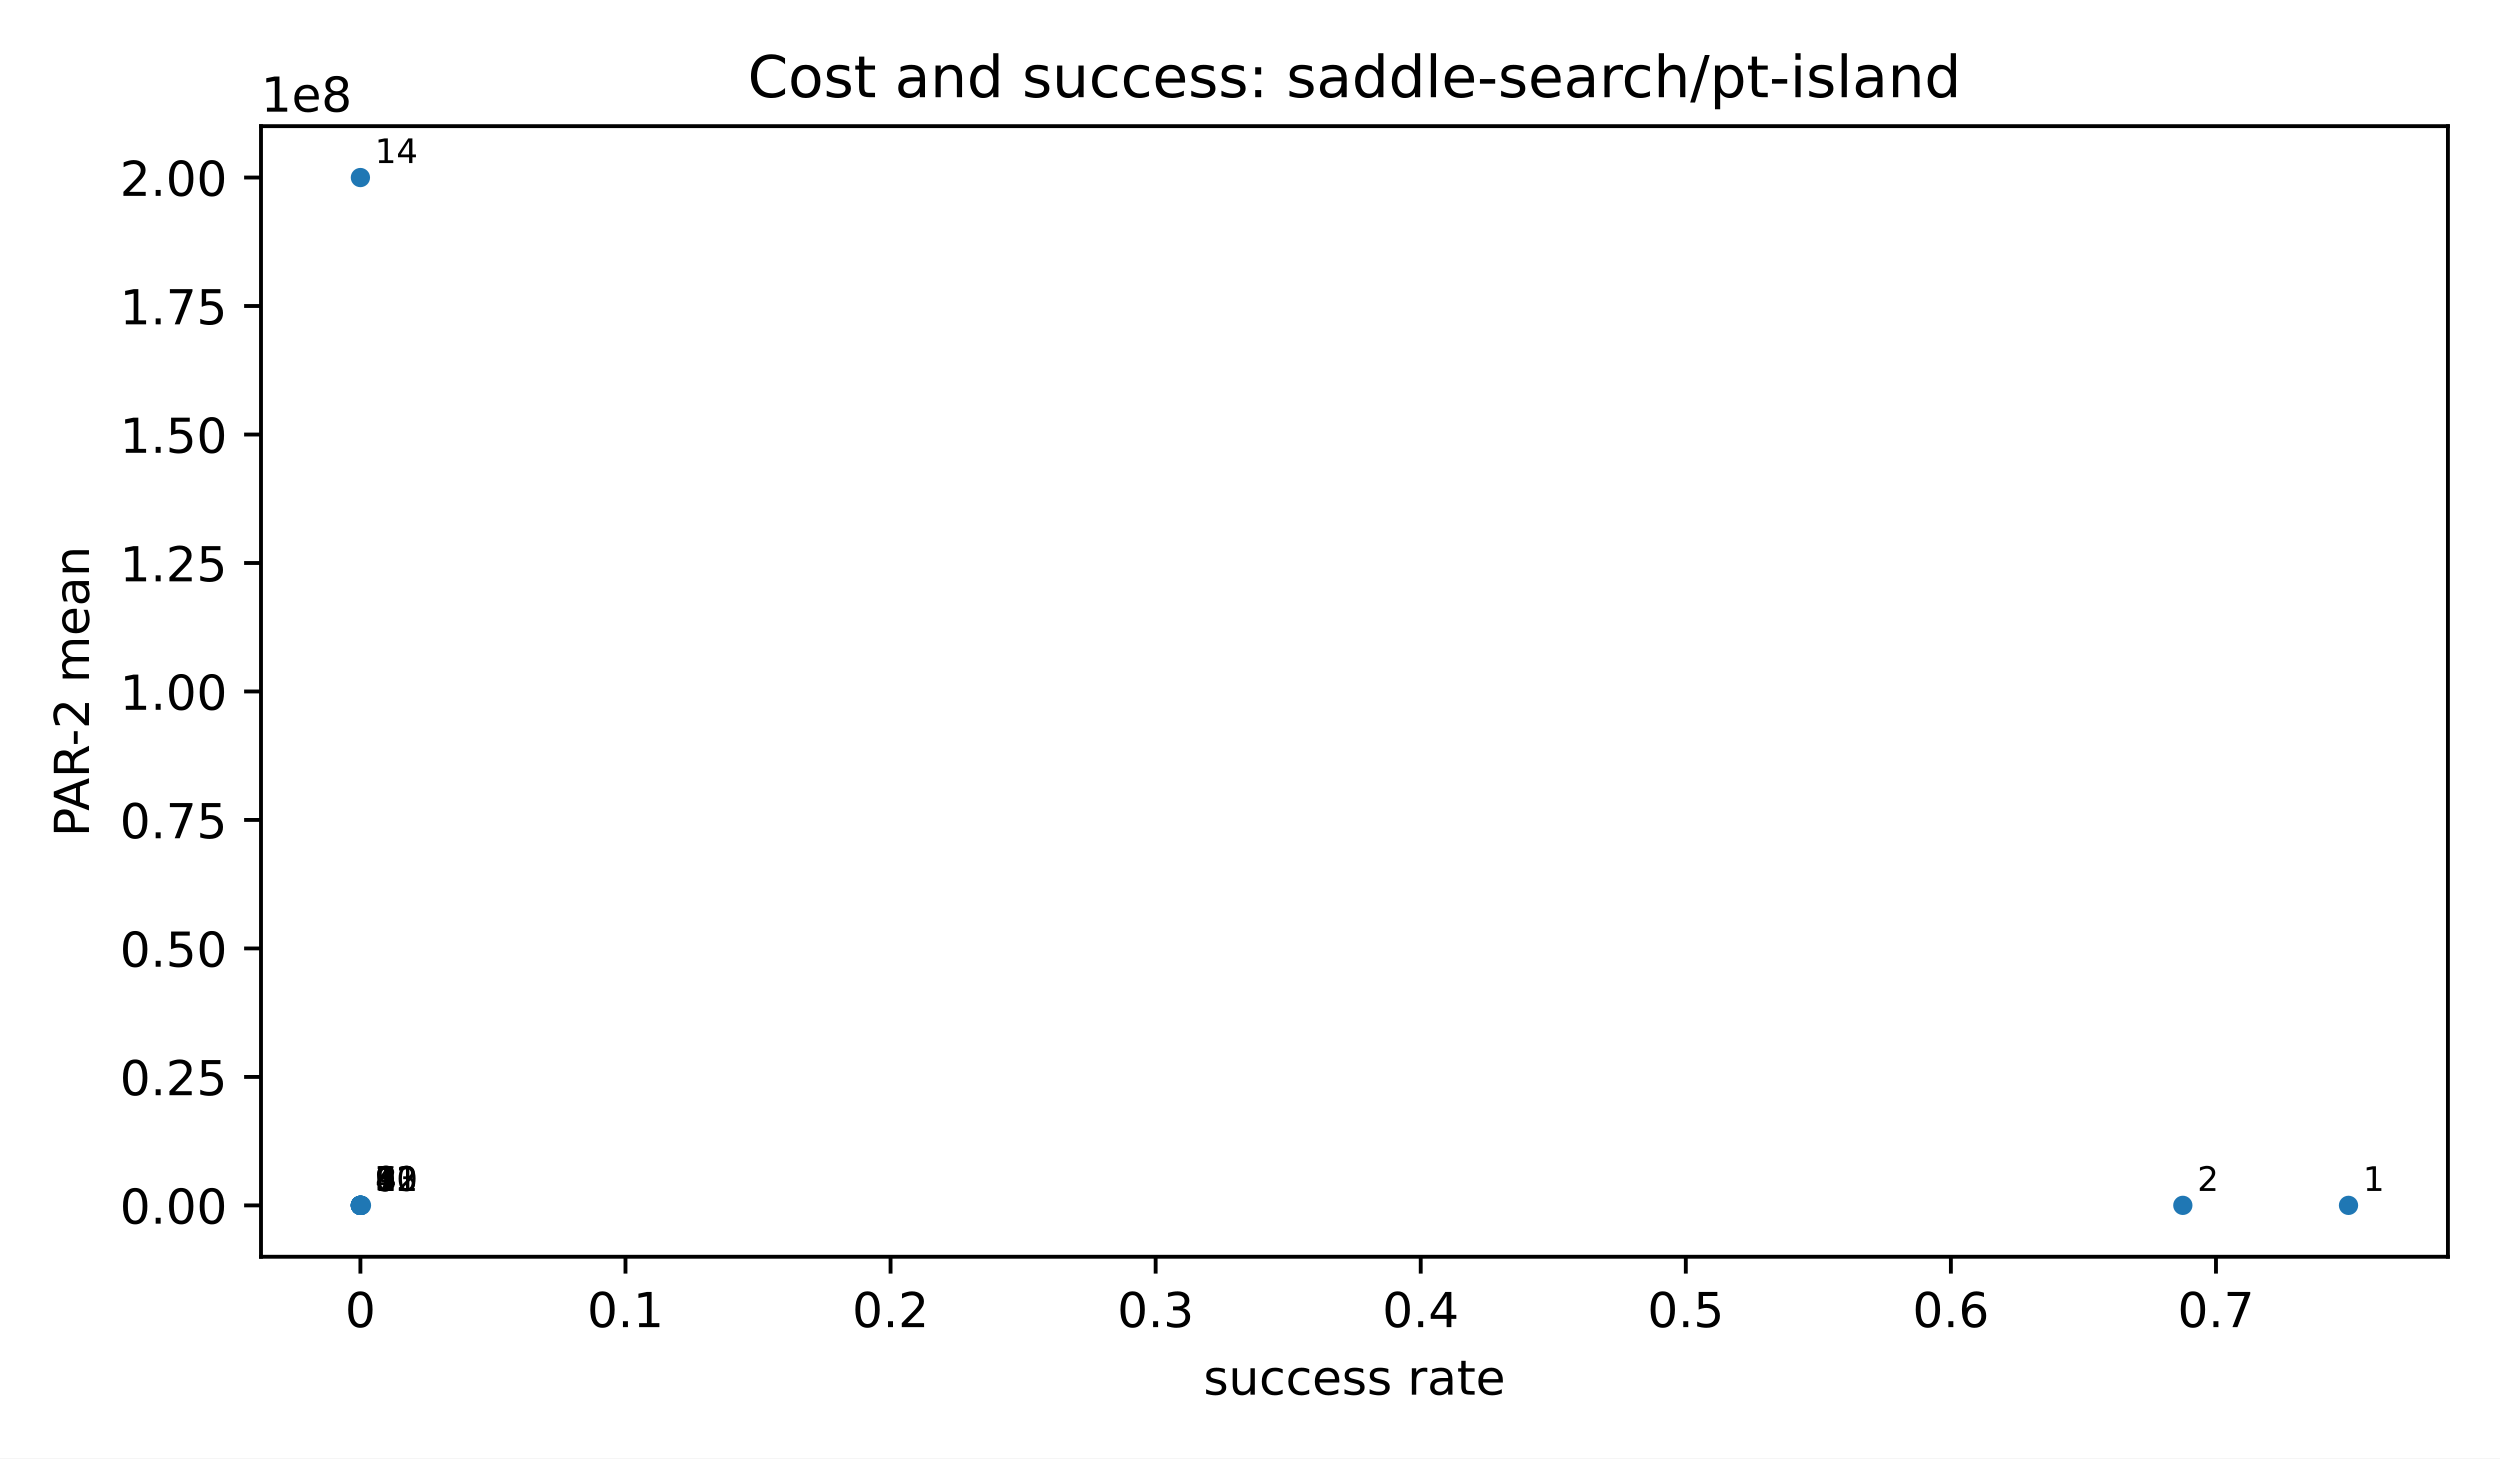
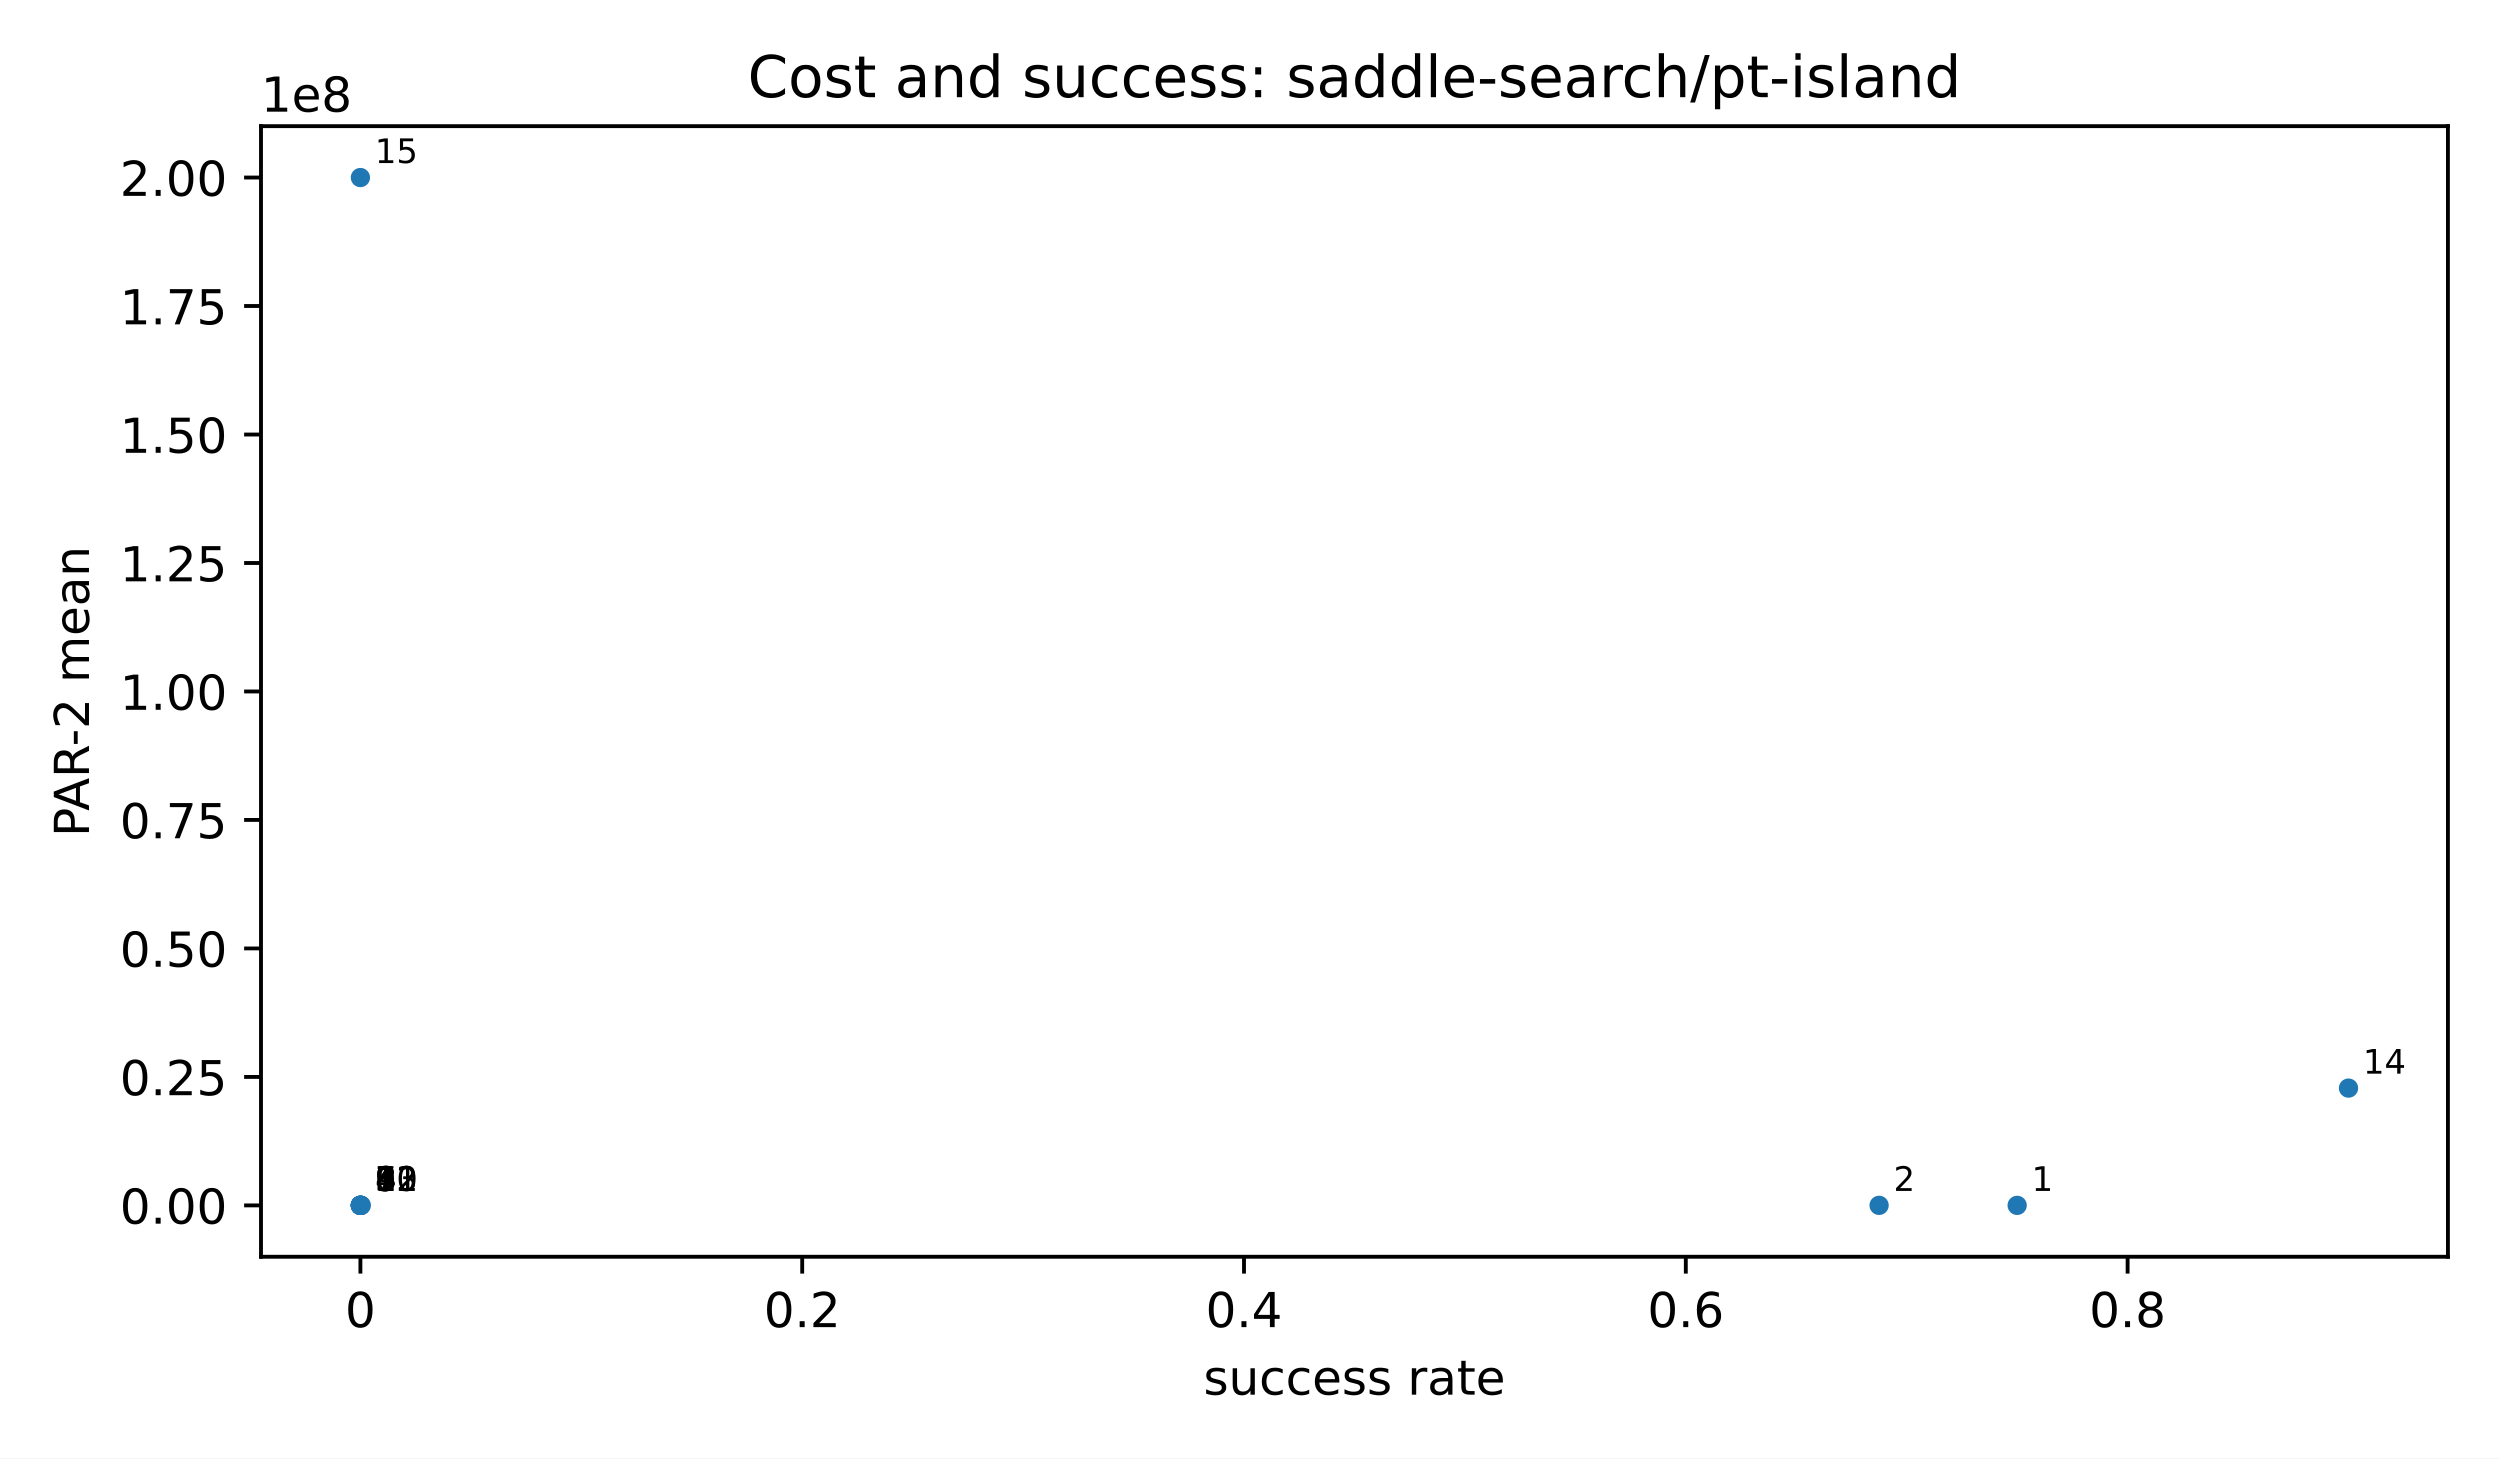
<svg xmlns="http://www.w3.org/2000/svg" xmlns:xlink="http://www.w3.org/1999/xlink" width="518.4pt" height="302.4pt" viewBox="0 0 518.4 302.4" version="1.1">
  <defs>
    <style type="text/css">*{stroke-linejoin: round; stroke-linecap: butt}</style>
  </defs>
  <g id="figure_1">
    <g id="patch_1">
      <path d="M 0 302.4  L 518.4 302.4  L 518.4 0  L 0 0  z " style="fill: #ffffff" />
    </g>
    <g id="axes_1">
      <g id="patch_2">
        <path d="M 54.12 260.6  L 507.6 260.6  L 507.6 26.16  L 54.12 26.16  z " style="fill: #ffffff" />
      </g>
      <g id="PathCollection_1">
        <defs>
          <path id="m2d8934182f" d="M 0 2  C 0.53 2 1.039 1.789 1.414 1.414  C 1.789 1.039 2 0.53 2 0  C 2 -0.53 1.789 -1.039 1.414 -1.414  C 1.039 -1.789 0.53 -2 0 -2  C -0.53 -2 -1.039 -1.789 -1.414 -1.414  C -1.789 -1.039 -2 -0.53 -2 0  C -2 0.53 -1.789 1.039 -1.414 1.414  C -1.039 1.789 -0.53 2 0 2  z " />
        </defs>
        <g clip-path="url(#p71bd0c26ad)">
-           <use xlink:href="#m2d8934182f" x="486.987" y="249.944" style="fill: #1f77b4" />
-           <use xlink:href="#m2d8934182f" x="452.633" y="249.942" style="fill: #1f77b4" />
-           <use xlink:href="#m2d8934182f" x="74.953" y="249.938" style="fill: #1f77b4" />
-           <use xlink:href="#m2d8934182f" x="74.788" y="249.938" style="fill: #1f77b4" />
-           <use xlink:href="#m2d8934182f" x="74.733" y="249.938" style="fill: #1f77b4" />
-           <use xlink:href="#m2d8934182f" x="74.733" y="249.938" style="fill: #1f77b4" />
-           <use xlink:href="#m2d8934182f" x="74.733" y="249.938" style="fill: #1f77b4" />
-           <use xlink:href="#m2d8934182f" x="74.733" y="249.938" style="fill: #1f77b4" />
-           <use xlink:href="#m2d8934182f" x="74.733" y="249.938" style="fill: #1f77b4" />
-           <use xlink:href="#m2d8934182f" x="74.733" y="249.938" style="fill: #1f77b4" />
-           <use xlink:href="#m2d8934182f" x="74.733" y="249.938" style="fill: #1f77b4" />
-           <use xlink:href="#m2d8934182f" x="74.733" y="249.938" style="fill: #1f77b4" />
-           <use xlink:href="#m2d8934182f" x="74.733" y="249.938" style="fill: #1f77b4" />
+           <use xlink:href="#m2d8934182f" x="418.278" y="249.944" style="fill: #1f77b4" />
+           <use xlink:href="#m2d8934182f" x="389.649" y="249.942" style="fill: #1f77b4" />
+           <use xlink:href="#m2d8934182f" x="74.916" y="249.938" style="fill: #1f77b4" />
+           <use xlink:href="#m2d8934182f" x="74.779" y="249.938" style="fill: #1f77b4" />
+           <use xlink:href="#m2d8934182f" x="74.733" y="249.938" style="fill: #1f77b4" />
+           <use xlink:href="#m2d8934182f" x="74.733" y="249.938" style="fill: #1f77b4" />
+           <use xlink:href="#m2d8934182f" x="74.733" y="249.938" style="fill: #1f77b4" />
+           <use xlink:href="#m2d8934182f" x="74.733" y="249.938" style="fill: #1f77b4" />
+           <use xlink:href="#m2d8934182f" x="74.733" y="249.938" style="fill: #1f77b4" />
+           <use xlink:href="#m2d8934182f" x="74.733" y="249.938" style="fill: #1f77b4" />
+           <use xlink:href="#m2d8934182f" x="74.733" y="249.938" style="fill: #1f77b4" />
+           <use xlink:href="#m2d8934182f" x="74.733" y="249.938" style="fill: #1f77b4" />
+           <use xlink:href="#m2d8934182f" x="74.733" y="249.938" style="fill: #1f77b4" />
+           <use xlink:href="#m2d8934182f" x="486.987" y="225.63" style="fill: #1f77b4" />
          <use xlink:href="#m2d8934182f" x="74.733" y="36.816" style="fill: #1f77b4" />
        </g>
      </g>
      <g id="matplotlib.axis_1">
        <g id="xtick_1">
          <g id="line2d_1">
            <defs>
              <path id="m8ea4d47d77" d="M 0 0  L 0 3.5  " style="stroke: #000000; stroke-width: 0.8" />
            </defs>
            <g>
              <use xlink:href="#m8ea4d47d77" x="74.733" y="260.6" style="stroke: #000000; stroke-width: 0.8" />
            </g>
          </g>
          <g id="text_1">
            <text style="font-size: 10px; font-family: 'DejaVu Sans', 'Bitstream Vera Sans', 'Computer Modern Sans Serif', 'Lucida Grande', 'Verdana', 'Geneva', 'Lucid', 'Arial', 'Helvetica', 'Avant Garde', sans-serif; text-anchor: middle" x="74.733" y="275.198" transform="rotate(-0 74.73273 275.1977)">0</text>
          </g>
        </g>
        <g id="xtick_2">
          <g id="line2d_2">
            <g>
-               <use xlink:href="#m8ea4d47d77" x="129.7" y="260.6" style="stroke: #000000; stroke-width: 0.8" />
+               <use xlink:href="#m8ea4d47d77" x="166.345" y="260.6" style="stroke: #000000; stroke-width: 0.8" />
            </g>
          </g>
          <g id="text_2">
-             <text style="font-size: 10px; font-family: 'DejaVu Sans', 'Bitstream Vera Sans', 'Computer Modern Sans Serif', 'Lucida Grande', 'Verdana', 'Geneva', 'Lucid', 'Arial', 'Helvetica', 'Avant Garde', sans-serif; text-anchor: middle" x="129.7" y="275.198" transform="rotate(-0 129.7 275.1977)">0.1</text>
+             <text style="font-size: 10px; font-family: 'DejaVu Sans', 'Bitstream Vera Sans', 'Computer Modern Sans Serif', 'Lucida Grande', 'Verdana', 'Geneva', 'Lucid', 'Arial', 'Helvetica', 'Avant Garde', sans-serif; text-anchor: middle" x="166.345" y="275.198" transform="rotate(-0 166.3448 275.1977)">0.2</text>
          </g>
        </g>
        <g id="xtick_3">
          <g id="line2d_3">
            <g>
-               <use xlink:href="#m8ea4d47d77" x="184.667" y="260.6" style="stroke: #000000; stroke-width: 0.8" />
+               <use xlink:href="#m8ea4d47d77" x="257.957" y="260.6" style="stroke: #000000; stroke-width: 0.8" />
            </g>
          </g>
          <g id="text_3">
-             <text style="font-size: 10px; font-family: 'DejaVu Sans', 'Bitstream Vera Sans', 'Computer Modern Sans Serif', 'Lucida Grande', 'Verdana', 'Geneva', 'Lucid', 'Arial', 'Helvetica', 'Avant Garde', sans-serif; text-anchor: middle" x="184.667" y="275.198" transform="rotate(-0 184.6673 275.1977)">0.2</text>
+             <text style="font-size: 10px; font-family: 'DejaVu Sans', 'Bitstream Vera Sans', 'Computer Modern Sans Serif', 'Lucida Grande', 'Verdana', 'Geneva', 'Lucid', 'Arial', 'Helvetica', 'Avant Garde', sans-serif; text-anchor: middle" x="257.957" y="275.198" transform="rotate(-0 257.957 275.1977)">0.4</text>
          </g>
        </g>
        <g id="xtick_4">
          <g id="line2d_4">
            <g>
-               <use xlink:href="#m8ea4d47d77" x="239.635" y="260.6" style="stroke: #000000; stroke-width: 0.8" />
+               <use xlink:href="#m8ea4d47d77" x="349.569" y="260.6" style="stroke: #000000; stroke-width: 0.8" />
            </g>
          </g>
          <g id="text_4">
-             <text style="font-size: 10px; font-family: 'DejaVu Sans', 'Bitstream Vera Sans', 'Computer Modern Sans Serif', 'Lucida Grande', 'Verdana', 'Geneva', 'Lucid', 'Arial', 'Helvetica', 'Avant Garde', sans-serif; text-anchor: middle" x="239.635" y="275.198" transform="rotate(-0 239.6345 275.1977)">0.3</text>
+             <text style="font-size: 10px; font-family: 'DejaVu Sans', 'Bitstream Vera Sans', 'Computer Modern Sans Serif', 'Lucida Grande', 'Verdana', 'Geneva', 'Lucid', 'Arial', 'Helvetica', 'Avant Garde', sans-serif; text-anchor: middle" x="349.569" y="275.198" transform="rotate(-0 349.5691 275.1977)">0.6</text>
          </g>
        </g>
        <g id="xtick_5">
          <g id="line2d_5">
            <g>
-               <use xlink:href="#m8ea4d47d77" x="294.602" y="260.6" style="stroke: #000000; stroke-width: 0.8" />
+               <use xlink:href="#m8ea4d47d77" x="441.181" y="260.6" style="stroke: #000000; stroke-width: 0.8" />
            </g>
          </g>
          <g id="text_5">
-             <text style="font-size: 10px; font-family: 'DejaVu Sans', 'Bitstream Vera Sans', 'Computer Modern Sans Serif', 'Lucida Grande', 'Verdana', 'Geneva', 'Lucid', 'Arial', 'Helvetica', 'Avant Garde', sans-serif; text-anchor: middle" x="294.602" y="275.198" transform="rotate(-0 294.6018 275.1977)">0.4</text>
-           </g>
-         </g>
-         <g id="xtick_6">
-           <g id="line2d_6">
-             <g>
-               <use xlink:href="#m8ea4d47d77" x="349.569" y="260.6" style="stroke: #000000; stroke-width: 0.8" />
-             </g>
-           </g>
-           <g id="text_6">
-             <text style="font-size: 10px; font-family: 'DejaVu Sans', 'Bitstream Vera Sans', 'Computer Modern Sans Serif', 'Lucida Grande', 'Verdana', 'Geneva', 'Lucid', 'Arial', 'Helvetica', 'Avant Garde', sans-serif; text-anchor: middle" x="349.569" y="275.198" transform="rotate(-0 349.5691 275.1977)">0.5</text>
-           </g>
-         </g>
-         <g id="xtick_7">
-           <g id="line2d_7">
-             <g>
-               <use xlink:href="#m8ea4d47d77" x="404.536" y="260.6" style="stroke: #000000; stroke-width: 0.8" />
-             </g>
-           </g>
-           <g id="text_7">
-             <text style="font-size: 10px; font-family: 'DejaVu Sans', 'Bitstream Vera Sans', 'Computer Modern Sans Serif', 'Lucida Grande', 'Verdana', 'Geneva', 'Lucid', 'Arial', 'Helvetica', 'Avant Garde', sans-serif; text-anchor: middle" x="404.536" y="275.198" transform="rotate(-0 404.5364 275.1977)">0.6</text>
-           </g>
-         </g>
-         <g id="xtick_8">
-           <g id="line2d_8">
-             <g>
-               <use xlink:href="#m8ea4d47d77" x="459.504" y="260.6" style="stroke: #000000; stroke-width: 0.8" />
-             </g>
-           </g>
-           <g id="text_8">
-             <text style="font-size: 10px; font-family: 'DejaVu Sans', 'Bitstream Vera Sans', 'Computer Modern Sans Serif', 'Lucida Grande', 'Verdana', 'Geneva', 'Lucid', 'Arial', 'Helvetica', 'Avant Garde', sans-serif; text-anchor: middle" x="459.504" y="275.198" transform="rotate(-0 459.5036 275.1977)">0.7</text>
-           </g>
-         </g>
-         <g id="text_9">
+             <text style="font-size: 10px; font-family: 'DejaVu Sans', 'Bitstream Vera Sans', 'Computer Modern Sans Serif', 'Lucida Grande', 'Verdana', 'Geneva', 'Lucid', 'Arial', 'Helvetica', 'Avant Garde', sans-serif; text-anchor: middle" x="441.181" y="275.198" transform="rotate(-0 441.1812 275.1977)">0.8</text>
+           </g>
+         </g>
+         <g id="text_6">
          <text style="font-size: 10px; font-family: 'DejaVu Sans', 'Bitstream Vera Sans', 'Computer Modern Sans Serif', 'Lucida Grande', 'Verdana', 'Geneva', 'Lucid', 'Arial', 'Helvetica', 'Avant Garde', sans-serif; text-anchor: middle" x="280.86" y="289.198" transform="rotate(-0 280.86 289.1977)">success rate</text>
        </g>
      </g>
      <g id="matplotlib.axis_2">
        <g id="ytick_1">
-           <g id="line2d_9">
+           <g id="line2d_6">
            <defs>
              <path id="md659df78fa" d="M 0 0  L -3.5 0  " style="stroke: #000000; stroke-width: 0.8" />
            </defs>
            <g>
              <use xlink:href="#md659df78fa" x="54.12" y="249.949" style="stroke: #000000; stroke-width: 0.8" />
            </g>
          </g>
+           <g id="text_7">
+             <text style="font-size: 10px; font-family: 'DejaVu Sans', 'Bitstream Vera Sans', 'Computer Modern Sans Serif', 'Lucida Grande', 'Verdana', 'Geneva', 'Lucid', 'Arial', 'Helvetica', 'Avant Garde', sans-serif; text-anchor: end" x="47.12" y="253.748" transform="rotate(-0 47.12 253.748)">0.00</text>
+           </g>
+         </g>
+         <g id="ytick_2">
+           <g id="line2d_7">
+             <g>
+               <use xlink:href="#md659df78fa" x="54.12" y="223.308" style="stroke: #000000; stroke-width: 0.8" />
+             </g>
+           </g>
+           <g id="text_8">
+             <text style="font-size: 10px; font-family: 'DejaVu Sans', 'Bitstream Vera Sans', 'Computer Modern Sans Serif', 'Lucida Grande', 'Verdana', 'Geneva', 'Lucid', 'Arial', 'Helvetica', 'Avant Garde', sans-serif; text-anchor: end" x="47.12" y="227.106" transform="rotate(-0 47.12 227.1064)">0.25</text>
+           </g>
+         </g>
+         <g id="ytick_3">
+           <g id="line2d_8">
+             <g>
+               <use xlink:href="#md659df78fa" x="54.12" y="196.666" style="stroke: #000000; stroke-width: 0.8" />
+             </g>
+           </g>
+           <g id="text_9">
+             <text style="font-size: 10px; font-family: 'DejaVu Sans', 'Bitstream Vera Sans', 'Computer Modern Sans Serif', 'Lucida Grande', 'Verdana', 'Geneva', 'Lucid', 'Arial', 'Helvetica', 'Avant Garde', sans-serif; text-anchor: end" x="47.12" y="200.465" transform="rotate(-0 47.12 200.4648)">0.50</text>
+           </g>
+         </g>
+         <g id="ytick_4">
+           <g id="line2d_9">
+             <g>
+               <use xlink:href="#md659df78fa" x="54.12" y="170.024" style="stroke: #000000; stroke-width: 0.8" />
+             </g>
+           </g>
          <g id="text_10">
-             <text style="font-size: 10px; font-family: 'DejaVu Sans', 'Bitstream Vera Sans', 'Computer Modern Sans Serif', 'Lucida Grande', 'Verdana', 'Geneva', 'Lucid', 'Arial', 'Helvetica', 'Avant Garde', sans-serif; text-anchor: end" x="47.12" y="253.748" transform="rotate(-0 47.12 253.748)">0.00</text>
-           </g>
-         </g>
-         <g id="ytick_2">
+             <text style="font-size: 10px; font-family: 'DejaVu Sans', 'Bitstream Vera Sans', 'Computer Modern Sans Serif', 'Lucida Grande', 'Verdana', 'Geneva', 'Lucid', 'Arial', 'Helvetica', 'Avant Garde', sans-serif; text-anchor: end" x="47.12" y="173.823" transform="rotate(-0 47.12 173.8232)">0.75</text>
+           </g>
+         </g>
+         <g id="ytick_5">
          <g id="line2d_10">
            <g>
-               <use xlink:href="#md659df78fa" x="54.12" y="223.308" style="stroke: #000000; stroke-width: 0.8" />
+               <use xlink:href="#md659df78fa" x="54.12" y="143.383" style="stroke: #000000; stroke-width: 0.8" />
            </g>
          </g>
          <g id="text_11">
-             <text style="font-size: 10px; font-family: 'DejaVu Sans', 'Bitstream Vera Sans', 'Computer Modern Sans Serif', 'Lucida Grande', 'Verdana', 'Geneva', 'Lucid', 'Arial', 'Helvetica', 'Avant Garde', sans-serif; text-anchor: end" x="47.12" y="227.106" transform="rotate(-0 47.12 227.1064)">0.25</text>
-           </g>
-         </g>
-         <g id="ytick_3">
+             <text style="font-size: 10px; font-family: 'DejaVu Sans', 'Bitstream Vera Sans', 'Computer Modern Sans Serif', 'Lucida Grande', 'Verdana', 'Geneva', 'Lucid', 'Arial', 'Helvetica', 'Avant Garde', sans-serif; text-anchor: end" x="47.12" y="147.182" transform="rotate(-0 47.12 147.1816)">1.00</text>
+           </g>
+         </g>
+         <g id="ytick_6">
          <g id="line2d_11">
            <g>
-               <use xlink:href="#md659df78fa" x="54.12" y="196.666" style="stroke: #000000; stroke-width: 0.8" />
+               <use xlink:href="#md659df78fa" x="54.12" y="116.741" style="stroke: #000000; stroke-width: 0.8" />
            </g>
          </g>
          <g id="text_12">
-             <text style="font-size: 10px; font-family: 'DejaVu Sans', 'Bitstream Vera Sans', 'Computer Modern Sans Serif', 'Lucida Grande', 'Verdana', 'Geneva', 'Lucid', 'Arial', 'Helvetica', 'Avant Garde', sans-serif; text-anchor: end" x="47.12" y="200.465" transform="rotate(-0 47.12 200.4648)">0.50</text>
-           </g>
-         </g>
-         <g id="ytick_4">
+             <text style="font-size: 10px; font-family: 'DejaVu Sans', 'Bitstream Vera Sans', 'Computer Modern Sans Serif', 'Lucida Grande', 'Verdana', 'Geneva', 'Lucid', 'Arial', 'Helvetica', 'Avant Garde', sans-serif; text-anchor: end" x="47.12" y="120.54" transform="rotate(-0 47.12 120.54)">1.25</text>
+           </g>
+         </g>
+         <g id="ytick_7">
          <g id="line2d_12">
            <g>
-               <use xlink:href="#md659df78fa" x="54.12" y="170.024" style="stroke: #000000; stroke-width: 0.8" />
+               <use xlink:href="#md659df78fa" x="54.12" y="90.1" style="stroke: #000000; stroke-width: 0.8" />
            </g>
          </g>
          <g id="text_13">
-             <text style="font-size: 10px; font-family: 'DejaVu Sans', 'Bitstream Vera Sans', 'Computer Modern Sans Serif', 'Lucida Grande', 'Verdana', 'Geneva', 'Lucid', 'Arial', 'Helvetica', 'Avant Garde', sans-serif; text-anchor: end" x="47.12" y="173.823" transform="rotate(-0 47.12 173.8232)">0.75</text>
-           </g>
-         </g>
-         <g id="ytick_5">
+             <text style="font-size: 10px; font-family: 'DejaVu Sans', 'Bitstream Vera Sans', 'Computer Modern Sans Serif', 'Lucida Grande', 'Verdana', 'Geneva', 'Lucid', 'Arial', 'Helvetica', 'Avant Garde', sans-serif; text-anchor: end" x="47.12" y="93.898" transform="rotate(-0 47.12 93.8984)">1.50</text>
+           </g>
+         </g>
+         <g id="ytick_8">
          <g id="line2d_13">
            <g>
-               <use xlink:href="#md659df78fa" x="54.12" y="143.383" style="stroke: #000000; stroke-width: 0.8" />
+               <use xlink:href="#md659df78fa" x="54.12" y="63.458" style="stroke: #000000; stroke-width: 0.8" />
            </g>
          </g>
          <g id="text_14">
-             <text style="font-size: 10px; font-family: 'DejaVu Sans', 'Bitstream Vera Sans', 'Computer Modern Sans Serif', 'Lucida Grande', 'Verdana', 'Geneva', 'Lucid', 'Arial', 'Helvetica', 'Avant Garde', sans-serif; text-anchor: end" x="47.12" y="147.182" transform="rotate(-0 47.12 147.1816)">1.00</text>
-           </g>
-         </g>
-         <g id="ytick_6">
+             <text style="font-size: 10px; font-family: 'DejaVu Sans', 'Bitstream Vera Sans', 'Computer Modern Sans Serif', 'Lucida Grande', 'Verdana', 'Geneva', 'Lucid', 'Arial', 'Helvetica', 'Avant Garde', sans-serif; text-anchor: end" x="47.12" y="67.257" transform="rotate(-0 47.12 67.25679)">1.75</text>
+           </g>
+         </g>
+         <g id="ytick_9">
          <g id="line2d_14">
            <g>
-               <use xlink:href="#md659df78fa" x="54.12" y="116.741" style="stroke: #000000; stroke-width: 0.8" />
+               <use xlink:href="#md659df78fa" x="54.12" y="36.816" style="stroke: #000000; stroke-width: 0.8" />
            </g>
          </g>
          <g id="text_15">
-             <text style="font-size: 10px; font-family: 'DejaVu Sans', 'Bitstream Vera Sans', 'Computer Modern Sans Serif', 'Lucida Grande', 'Verdana', 'Geneva', 'Lucid', 'Arial', 'Helvetica', 'Avant Garde', sans-serif; text-anchor: end" x="47.12" y="120.54" transform="rotate(-0 47.12 120.54)">1.25</text>
-           </g>
-         </g>
-         <g id="ytick_7">
-           <g id="line2d_15">
-             <g>
-               <use xlink:href="#md659df78fa" x="54.12" y="90.1" style="stroke: #000000; stroke-width: 0.8" />
-             </g>
-           </g>
-           <g id="text_16">
-             <text style="font-size: 10px; font-family: 'DejaVu Sans', 'Bitstream Vera Sans', 'Computer Modern Sans Serif', 'Lucida Grande', 'Verdana', 'Geneva', 'Lucid', 'Arial', 'Helvetica', 'Avant Garde', sans-serif; text-anchor: end" x="47.12" y="93.898" transform="rotate(-0 47.12 93.8984)">1.50</text>
-           </g>
-         </g>
-         <g id="ytick_8">
-           <g id="line2d_16">
-             <g>
-               <use xlink:href="#md659df78fa" x="54.12" y="63.458" style="stroke: #000000; stroke-width: 0.8" />
-             </g>
-           </g>
-           <g id="text_17">
-             <text style="font-size: 10px; font-family: 'DejaVu Sans', 'Bitstream Vera Sans', 'Computer Modern Sans Serif', 'Lucida Grande', 'Verdana', 'Geneva', 'Lucid', 'Arial', 'Helvetica', 'Avant Garde', sans-serif; text-anchor: end" x="47.12" y="67.257" transform="rotate(-0 47.12 67.25679)">1.75</text>
-           </g>
-         </g>
-         <g id="ytick_9">
-           <g id="line2d_17">
-             <g>
-               <use xlink:href="#md659df78fa" x="54.12" y="36.816" style="stroke: #000000; stroke-width: 0.8" />
-             </g>
-           </g>
-           <g id="text_18">
            <text style="font-size: 10px; font-family: 'DejaVu Sans', 'Bitstream Vera Sans', 'Computer Modern Sans Serif', 'Lucida Grande', 'Verdana', 'Geneva', 'Lucid', 'Arial', 'Helvetica', 'Avant Garde', sans-serif; text-anchor: end" x="47.12" y="40.615" transform="rotate(-0 47.12 40.61519)">2.00</text>
          </g>
        </g>
-         <g id="text_19">
+         <g id="text_16">
          <text style="font-size: 10px; font-family: 'DejaVu Sans', 'Bitstream Vera Sans', 'Computer Modern Sans Serif', 'Lucida Grande', 'Verdana', 'Geneva', 'Lucid', 'Arial', 'Helvetica', 'Avant Garde', sans-serif; text-anchor: middle" x="18.452" y="143.38" transform="rotate(-90 18.45203 143.38)">PAR-2 mean</text>
        </g>
-         <g id="text_20">
+         <g id="text_17">
          <text style="font-size: 10px; font-family: 'DejaVu Sans', 'Bitstream Vera Sans', 'Computer Modern Sans Serif', 'Lucida Grande', 'Verdana', 'Geneva', 'Lucid', 'Arial', 'Helvetica', 'Avant Garde', sans-serif; text-anchor: start" x="54.12" y="23.16" transform="rotate(-0 54.12 23.16)">1e8</text>
        </g>
      </g>
      <g id="patch_3">
        <path d="M 54.12 260.6  L 54.12 26.16  " style="fill: none; stroke: #000000; stroke-width: 0.8; stroke-linejoin: miter; stroke-linecap: square" />
      </g>
      <g id="patch_4">
        <path d="M 507.6 260.6  L 507.6 26.16  " style="fill: none; stroke: #000000; stroke-width: 0.8; stroke-linejoin: miter; stroke-linecap: square" />
      </g>
      <g id="patch_5">
        <path d="M 54.12 260.6  L 507.6 260.6  " style="fill: none; stroke: #000000; stroke-width: 0.8; stroke-linejoin: miter; stroke-linecap: square" />
      </g>
      <g id="patch_6">
        <path d="M 54.12 26.16  L 507.6 26.16  " style="fill: none; stroke: #000000; stroke-width: 0.8; stroke-linejoin: miter; stroke-linecap: square" />
      </g>
+       <g id="text_18">
+         <text style="font-size: 7px; font-family: 'DejaVu Sans', 'Bitstream Vera Sans', 'Computer Modern Sans Serif', 'Lucida Grande', 'Verdana', 'Geneva', 'Lucid', 'Arial', 'Helvetica', 'Avant Garde', sans-serif; text-anchor: start" x="421.278" y="246.944" transform="rotate(-0 421.2782 246.9436)">1</text>
+       </g>
+       <g id="text_19">
+         <text style="font-size: 7px; font-family: 'DejaVu Sans', 'Bitstream Vera Sans', 'Computer Modern Sans Serif', 'Lucida Grande', 'Verdana', 'Geneva', 'Lucid', 'Arial', 'Helvetica', 'Avant Garde', sans-serif; text-anchor: start" x="392.649" y="246.942" transform="rotate(-0 392.6494 246.9423)">2</text>
+       </g>
+       <g id="text_20">
+         <text style="font-size: 7px; font-family: 'DejaVu Sans', 'Bitstream Vera Sans', 'Computer Modern Sans Serif', 'Lucida Grande', 'Verdana', 'Geneva', 'Lucid', 'Arial', 'Helvetica', 'Avant Garde', sans-serif; text-anchor: start" x="77.916" y="246.938" transform="rotate(-0 77.91595 246.9384)">3</text>
+       </g>
      <g id="text_21">
-         <text style="font-size: 7px; font-family: 'DejaVu Sans', 'Bitstream Vera Sans', 'Computer Modern Sans Serif', 'Lucida Grande', 'Verdana', 'Geneva', 'Lucid', 'Arial', 'Helvetica', 'Avant Garde', sans-serif; text-anchor: start" x="489.987" y="246.944" transform="rotate(-0 489.9873 246.9436)">1</text>
+         <text style="font-size: 7px; font-family: 'DejaVu Sans', 'Bitstream Vera Sans', 'Computer Modern Sans Serif', 'Lucida Grande', 'Verdana', 'Geneva', 'Lucid', 'Arial', 'Helvetica', 'Avant Garde', sans-serif; text-anchor: start" x="77.779" y="246.938" transform="rotate(-0 77.77853 246.9384)">4</text>
      </g>
      <g id="text_22">
-         <text style="font-size: 7px; font-family: 'DejaVu Sans', 'Bitstream Vera Sans', 'Computer Modern Sans Serif', 'Lucida Grande', 'Verdana', 'Geneva', 'Lucid', 'Arial', 'Helvetica', 'Avant Garde', sans-serif; text-anchor: start" x="455.633" y="246.942" transform="rotate(-0 455.6327 246.9423)">2</text>
+         <text style="font-size: 7px; font-family: 'DejaVu Sans', 'Bitstream Vera Sans', 'Computer Modern Sans Serif', 'Lucida Grande', 'Verdana', 'Geneva', 'Lucid', 'Arial', 'Helvetica', 'Avant Garde', sans-serif; text-anchor: start" x="77.733" y="246.938" transform="rotate(-0 77.73273 246.9384)">5</text>
      </g>
      <g id="text_23">
-         <text style="font-size: 7px; font-family: 'DejaVu Sans', 'Bitstream Vera Sans', 'Computer Modern Sans Serif', 'Lucida Grande', 'Verdana', 'Geneva', 'Lucid', 'Arial', 'Helvetica', 'Avant Garde', sans-serif; text-anchor: start" x="77.953" y="246.938" transform="rotate(-0 77.9526 246.9384)">3</text>
+         <text style="font-size: 7px; font-family: 'DejaVu Sans', 'Bitstream Vera Sans', 'Computer Modern Sans Serif', 'Lucida Grande', 'Verdana', 'Geneva', 'Lucid', 'Arial', 'Helvetica', 'Avant Garde', sans-serif; text-anchor: start" x="77.733" y="246.938" transform="rotate(-0 77.73273 246.9384)">6</text>
      </g>
      <g id="text_24">
-         <text style="font-size: 7px; font-family: 'DejaVu Sans', 'Bitstream Vera Sans', 'Computer Modern Sans Serif', 'Lucida Grande', 'Verdana', 'Geneva', 'Lucid', 'Arial', 'Helvetica', 'Avant Garde', sans-serif; text-anchor: start" x="77.788" y="246.938" transform="rotate(-0 77.78769 246.9384)">4</text>
+         <text style="font-size: 7px; font-family: 'DejaVu Sans', 'Bitstream Vera Sans', 'Computer Modern Sans Serif', 'Lucida Grande', 'Verdana', 'Geneva', 'Lucid', 'Arial', 'Helvetica', 'Avant Garde', sans-serif; text-anchor: start" x="77.733" y="246.938" transform="rotate(-0 77.73273 246.9384)">7</text>
      </g>
      <g id="text_25">
-         <text style="font-size: 7px; font-family: 'DejaVu Sans', 'Bitstream Vera Sans', 'Computer Modern Sans Serif', 'Lucida Grande', 'Verdana', 'Geneva', 'Lucid', 'Arial', 'Helvetica', 'Avant Garde', sans-serif; text-anchor: start" x="77.733" y="246.938" transform="rotate(-0 77.73273 246.9384)">5</text>
+         <text style="font-size: 7px; font-family: 'DejaVu Sans', 'Bitstream Vera Sans', 'Computer Modern Sans Serif', 'Lucida Grande', 'Verdana', 'Geneva', 'Lucid', 'Arial', 'Helvetica', 'Avant Garde', sans-serif; text-anchor: start" x="77.733" y="246.938" transform="rotate(-0 77.73273 246.9384)">8</text>
      </g>
      <g id="text_26">
-         <text style="font-size: 7px; font-family: 'DejaVu Sans', 'Bitstream Vera Sans', 'Computer Modern Sans Serif', 'Lucida Grande', 'Verdana', 'Geneva', 'Lucid', 'Arial', 'Helvetica', 'Avant Garde', sans-serif; text-anchor: start" x="77.733" y="246.938" transform="rotate(-0 77.73273 246.9384)">6</text>
+         <text style="font-size: 7px; font-family: 'DejaVu Sans', 'Bitstream Vera Sans', 'Computer Modern Sans Serif', 'Lucida Grande', 'Verdana', 'Geneva', 'Lucid', 'Arial', 'Helvetica', 'Avant Garde', sans-serif; text-anchor: start" x="77.733" y="246.938" transform="rotate(-0 77.73273 246.9384)">9</text>
      </g>
      <g id="text_27">
-         <text style="font-size: 7px; font-family: 'DejaVu Sans', 'Bitstream Vera Sans', 'Computer Modern Sans Serif', 'Lucida Grande', 'Verdana', 'Geneva', 'Lucid', 'Arial', 'Helvetica', 'Avant Garde', sans-serif; text-anchor: start" x="77.733" y="246.938" transform="rotate(-0 77.73273 246.9384)">7</text>
+         <text style="font-size: 7px; font-family: 'DejaVu Sans', 'Bitstream Vera Sans', 'Computer Modern Sans Serif', 'Lucida Grande', 'Verdana', 'Geneva', 'Lucid', 'Arial', 'Helvetica', 'Avant Garde', sans-serif; text-anchor: start" x="77.733" y="246.938" transform="rotate(-0 77.73273 246.9384)">10</text>
      </g>
      <g id="text_28">
-         <text style="font-size: 7px; font-family: 'DejaVu Sans', 'Bitstream Vera Sans', 'Computer Modern Sans Serif', 'Lucida Grande', 'Verdana', 'Geneva', 'Lucid', 'Arial', 'Helvetica', 'Avant Garde', sans-serif; text-anchor: start" x="77.733" y="246.938" transform="rotate(-0 77.73273 246.9384)">8</text>
+         <text style="font-size: 7px; font-family: 'DejaVu Sans', 'Bitstream Vera Sans', 'Computer Modern Sans Serif', 'Lucida Grande', 'Verdana', 'Geneva', 'Lucid', 'Arial', 'Helvetica', 'Avant Garde', sans-serif; text-anchor: start" x="77.733" y="246.938" transform="rotate(-0 77.73273 246.9384)">11</text>
      </g>
      <g id="text_29">
-         <text style="font-size: 7px; font-family: 'DejaVu Sans', 'Bitstream Vera Sans', 'Computer Modern Sans Serif', 'Lucida Grande', 'Verdana', 'Geneva', 'Lucid', 'Arial', 'Helvetica', 'Avant Garde', sans-serif; text-anchor: start" x="77.733" y="246.938" transform="rotate(-0 77.73273 246.9384)">9</text>
+         <text style="font-size: 7px; font-family: 'DejaVu Sans', 'Bitstream Vera Sans', 'Computer Modern Sans Serif', 'Lucida Grande', 'Verdana', 'Geneva', 'Lucid', 'Arial', 'Helvetica', 'Avant Garde', sans-serif; text-anchor: start" x="77.733" y="246.938" transform="rotate(-0 77.73273 246.9384)">12</text>
      </g>
      <g id="text_30">
-         <text style="font-size: 7px; font-family: 'DejaVu Sans', 'Bitstream Vera Sans', 'Computer Modern Sans Serif', 'Lucida Grande', 'Verdana', 'Geneva', 'Lucid', 'Arial', 'Helvetica', 'Avant Garde', sans-serif; text-anchor: start" x="77.733" y="246.938" transform="rotate(-0 77.73273 246.9384)">10</text>
+         <text style="font-size: 7px; font-family: 'DejaVu Sans', 'Bitstream Vera Sans', 'Computer Modern Sans Serif', 'Lucida Grande', 'Verdana', 'Geneva', 'Lucid', 'Arial', 'Helvetica', 'Avant Garde', sans-serif; text-anchor: start" x="77.733" y="246.938" transform="rotate(-0 77.73273 246.9384)">13</text>
      </g>
      <g id="text_31">
-         <text style="font-size: 7px; font-family: 'DejaVu Sans', 'Bitstream Vera Sans', 'Computer Modern Sans Serif', 'Lucida Grande', 'Verdana', 'Geneva', 'Lucid', 'Arial', 'Helvetica', 'Avant Garde', sans-serif; text-anchor: start" x="77.733" y="246.938" transform="rotate(-0 77.73273 246.9384)">11</text>
+         <text style="font-size: 7px; font-family: 'DejaVu Sans', 'Bitstream Vera Sans', 'Computer Modern Sans Serif', 'Lucida Grande', 'Verdana', 'Geneva', 'Lucid', 'Arial', 'Helvetica', 'Avant Garde', sans-serif; text-anchor: start" x="489.987" y="222.63" transform="rotate(-0 489.9873 222.6297)">14</text>
      </g>
      <g id="text_32">
-         <text style="font-size: 7px; font-family: 'DejaVu Sans', 'Bitstream Vera Sans', 'Computer Modern Sans Serif', 'Lucida Grande', 'Verdana', 'Geneva', 'Lucid', 'Arial', 'Helvetica', 'Avant Garde', sans-serif; text-anchor: start" x="77.733" y="246.938" transform="rotate(-0 77.73273 246.9384)">12</text>
+         <text style="font-size: 7px; font-family: 'DejaVu Sans', 'Bitstream Vera Sans', 'Computer Modern Sans Serif', 'Lucida Grande', 'Verdana', 'Geneva', 'Lucid', 'Arial', 'Helvetica', 'Avant Garde', sans-serif; text-anchor: start" x="77.733" y="33.816" transform="rotate(-0 77.73273 33.81636)">15</text>
      </g>
      <g id="text_33">
-         <text style="font-size: 7px; font-family: 'DejaVu Sans', 'Bitstream Vera Sans', 'Computer Modern Sans Serif', 'Lucida Grande', 'Verdana', 'Geneva', 'Lucid', 'Arial', 'Helvetica', 'Avant Garde', sans-serif; text-anchor: start" x="77.733" y="246.938" transform="rotate(-0 77.73273 246.9384)">13</text>
-       </g>
-       <g id="text_34">
-         <text style="font-size: 7px; font-family: 'DejaVu Sans', 'Bitstream Vera Sans', 'Computer Modern Sans Serif', 'Lucida Grande', 'Verdana', 'Geneva', 'Lucid', 'Arial', 'Helvetica', 'Avant Garde', sans-serif; text-anchor: start" x="77.733" y="33.816" transform="rotate(-0 77.73273 33.81636)">14</text>
-       </g>
-       <g id="text_35">
        <text style="font-size: 12px; font-family: 'DejaVu Sans', 'Bitstream Vera Sans', 'Computer Modern Sans Serif', 'Lucida Grande', 'Verdana', 'Geneva', 'Lucid', 'Arial', 'Helvetica', 'Avant Garde', sans-serif; text-anchor: middle" x="280.86" y="20.16" transform="rotate(-0 280.86 20.16)">Cost and success: saddle-search/pt-island</text>
      </g>
    </g>
  </g>
  <defs>
    <clipPath id="p71bd0c26ad">
      <rect x="54.12" y="26.16" width="453.48" height="234.44" />
    </clipPath>
  </defs>
</svg>
